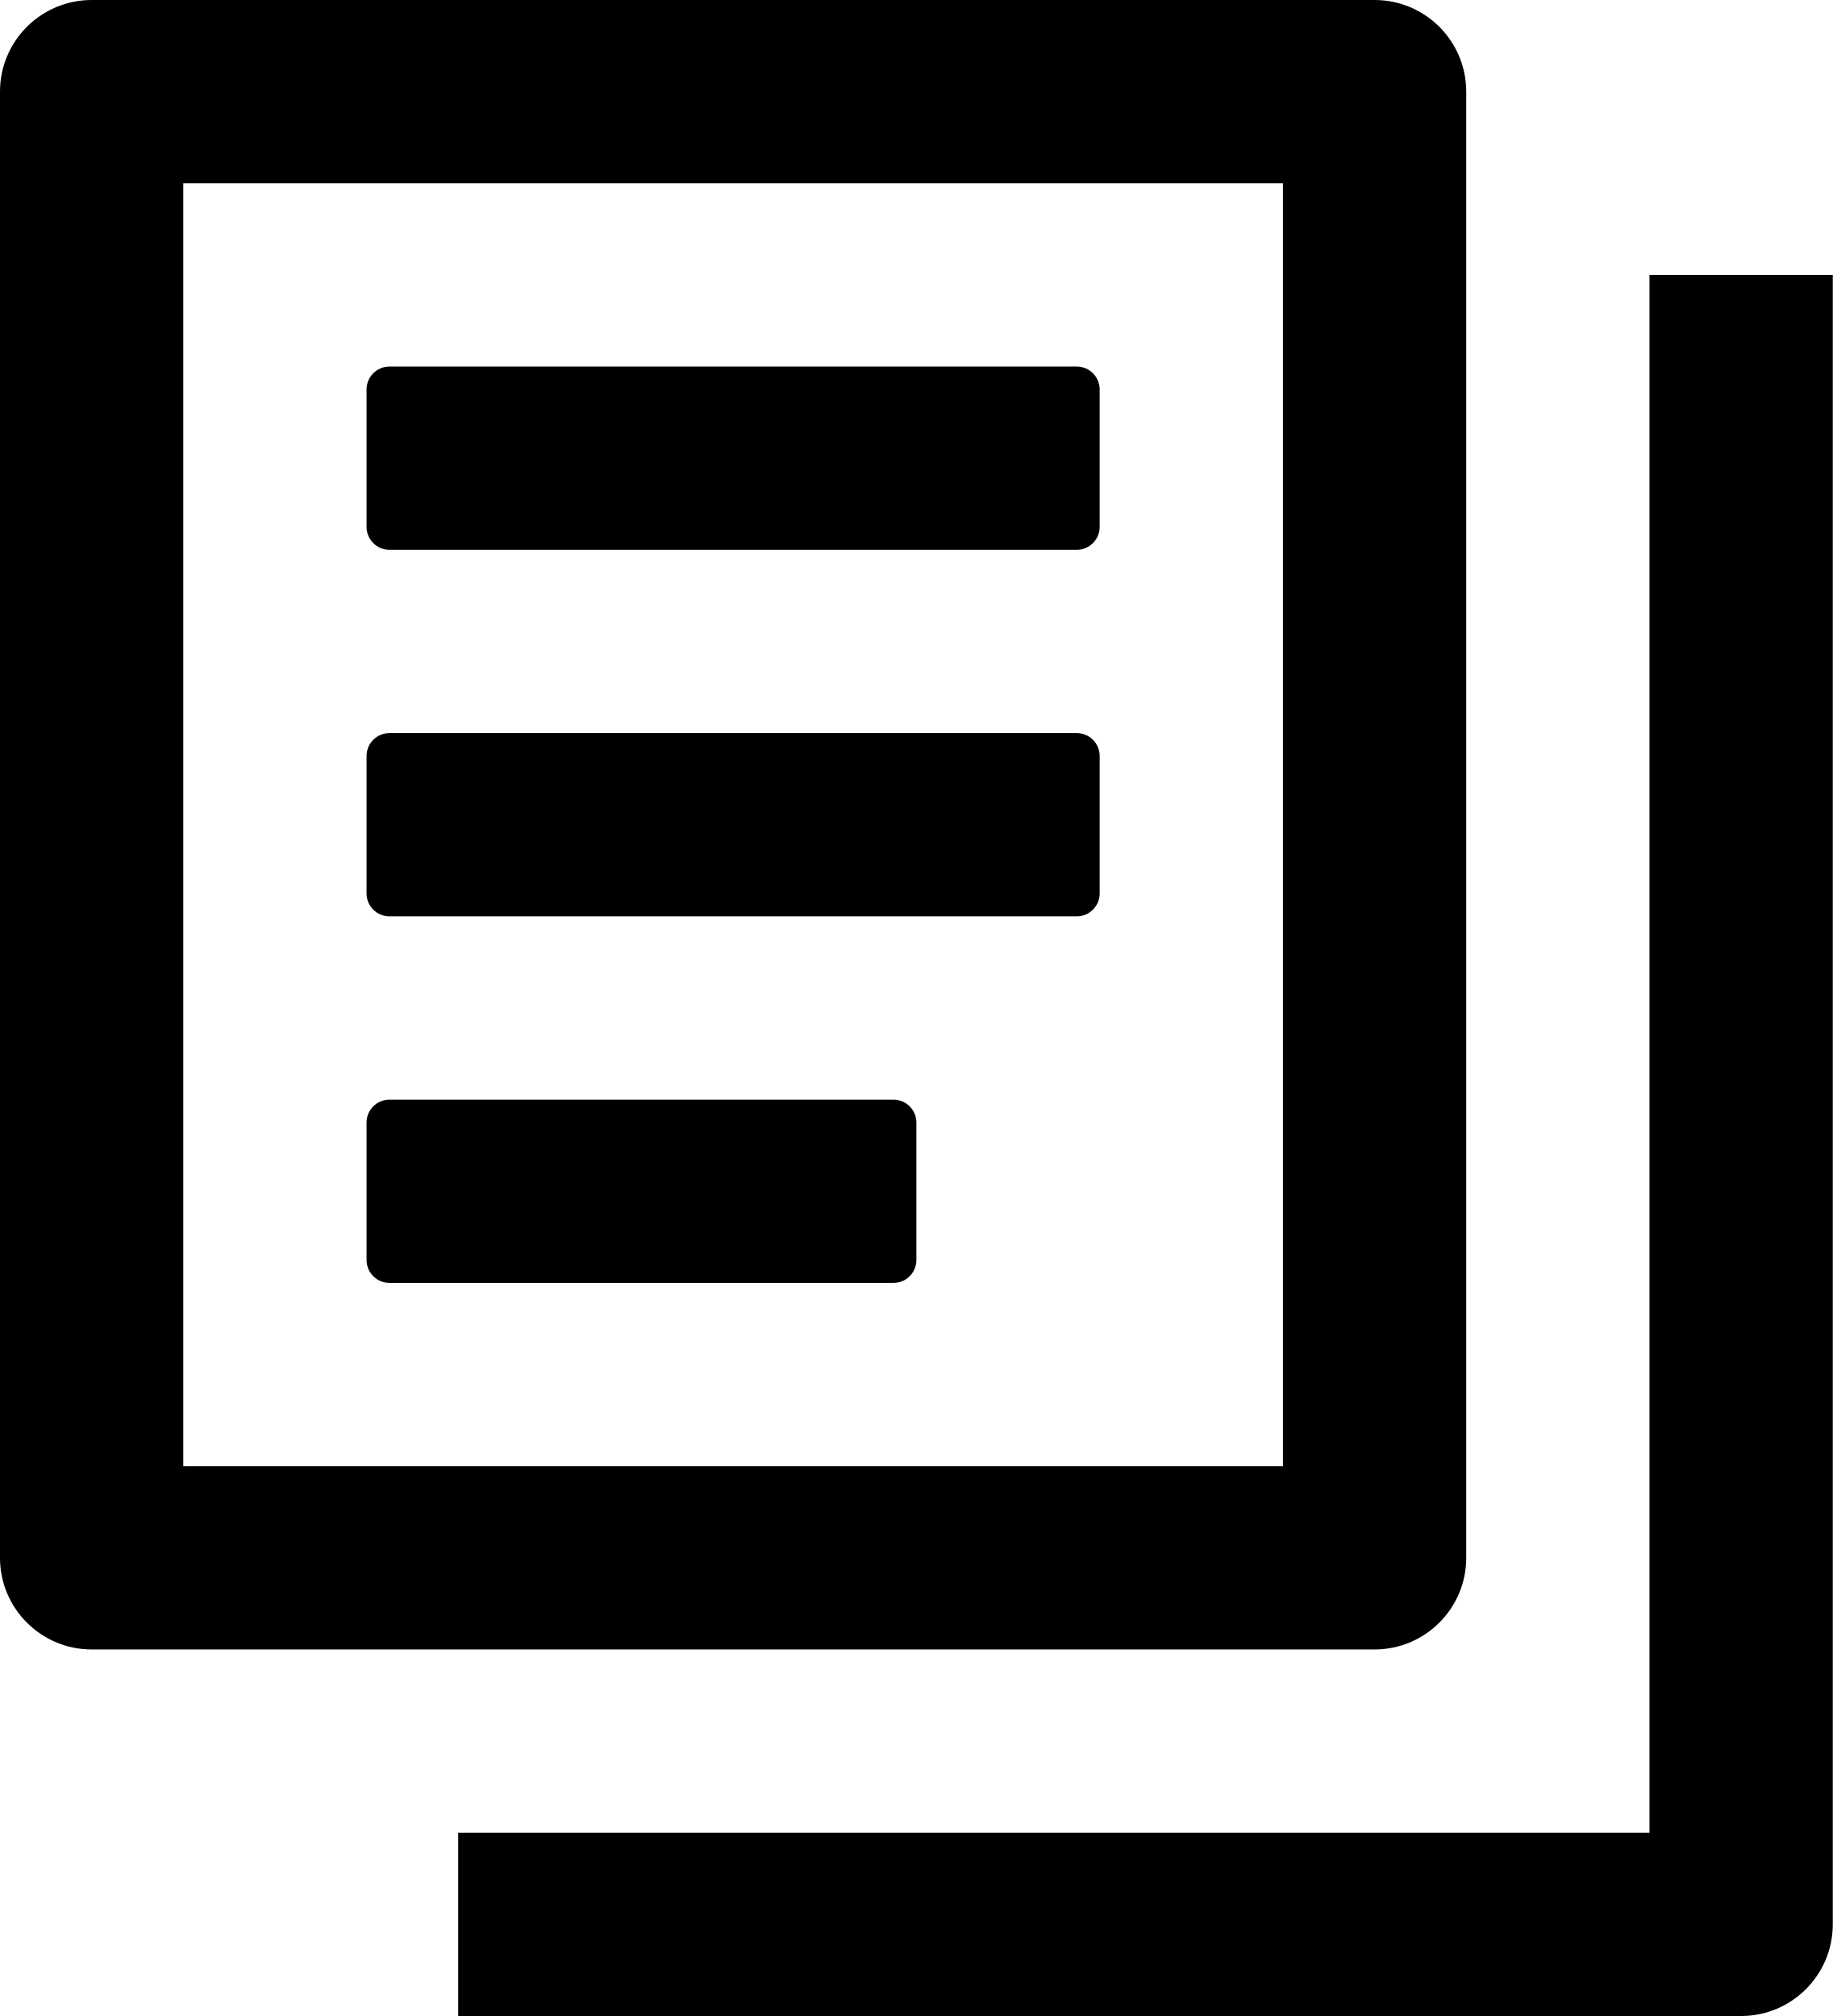
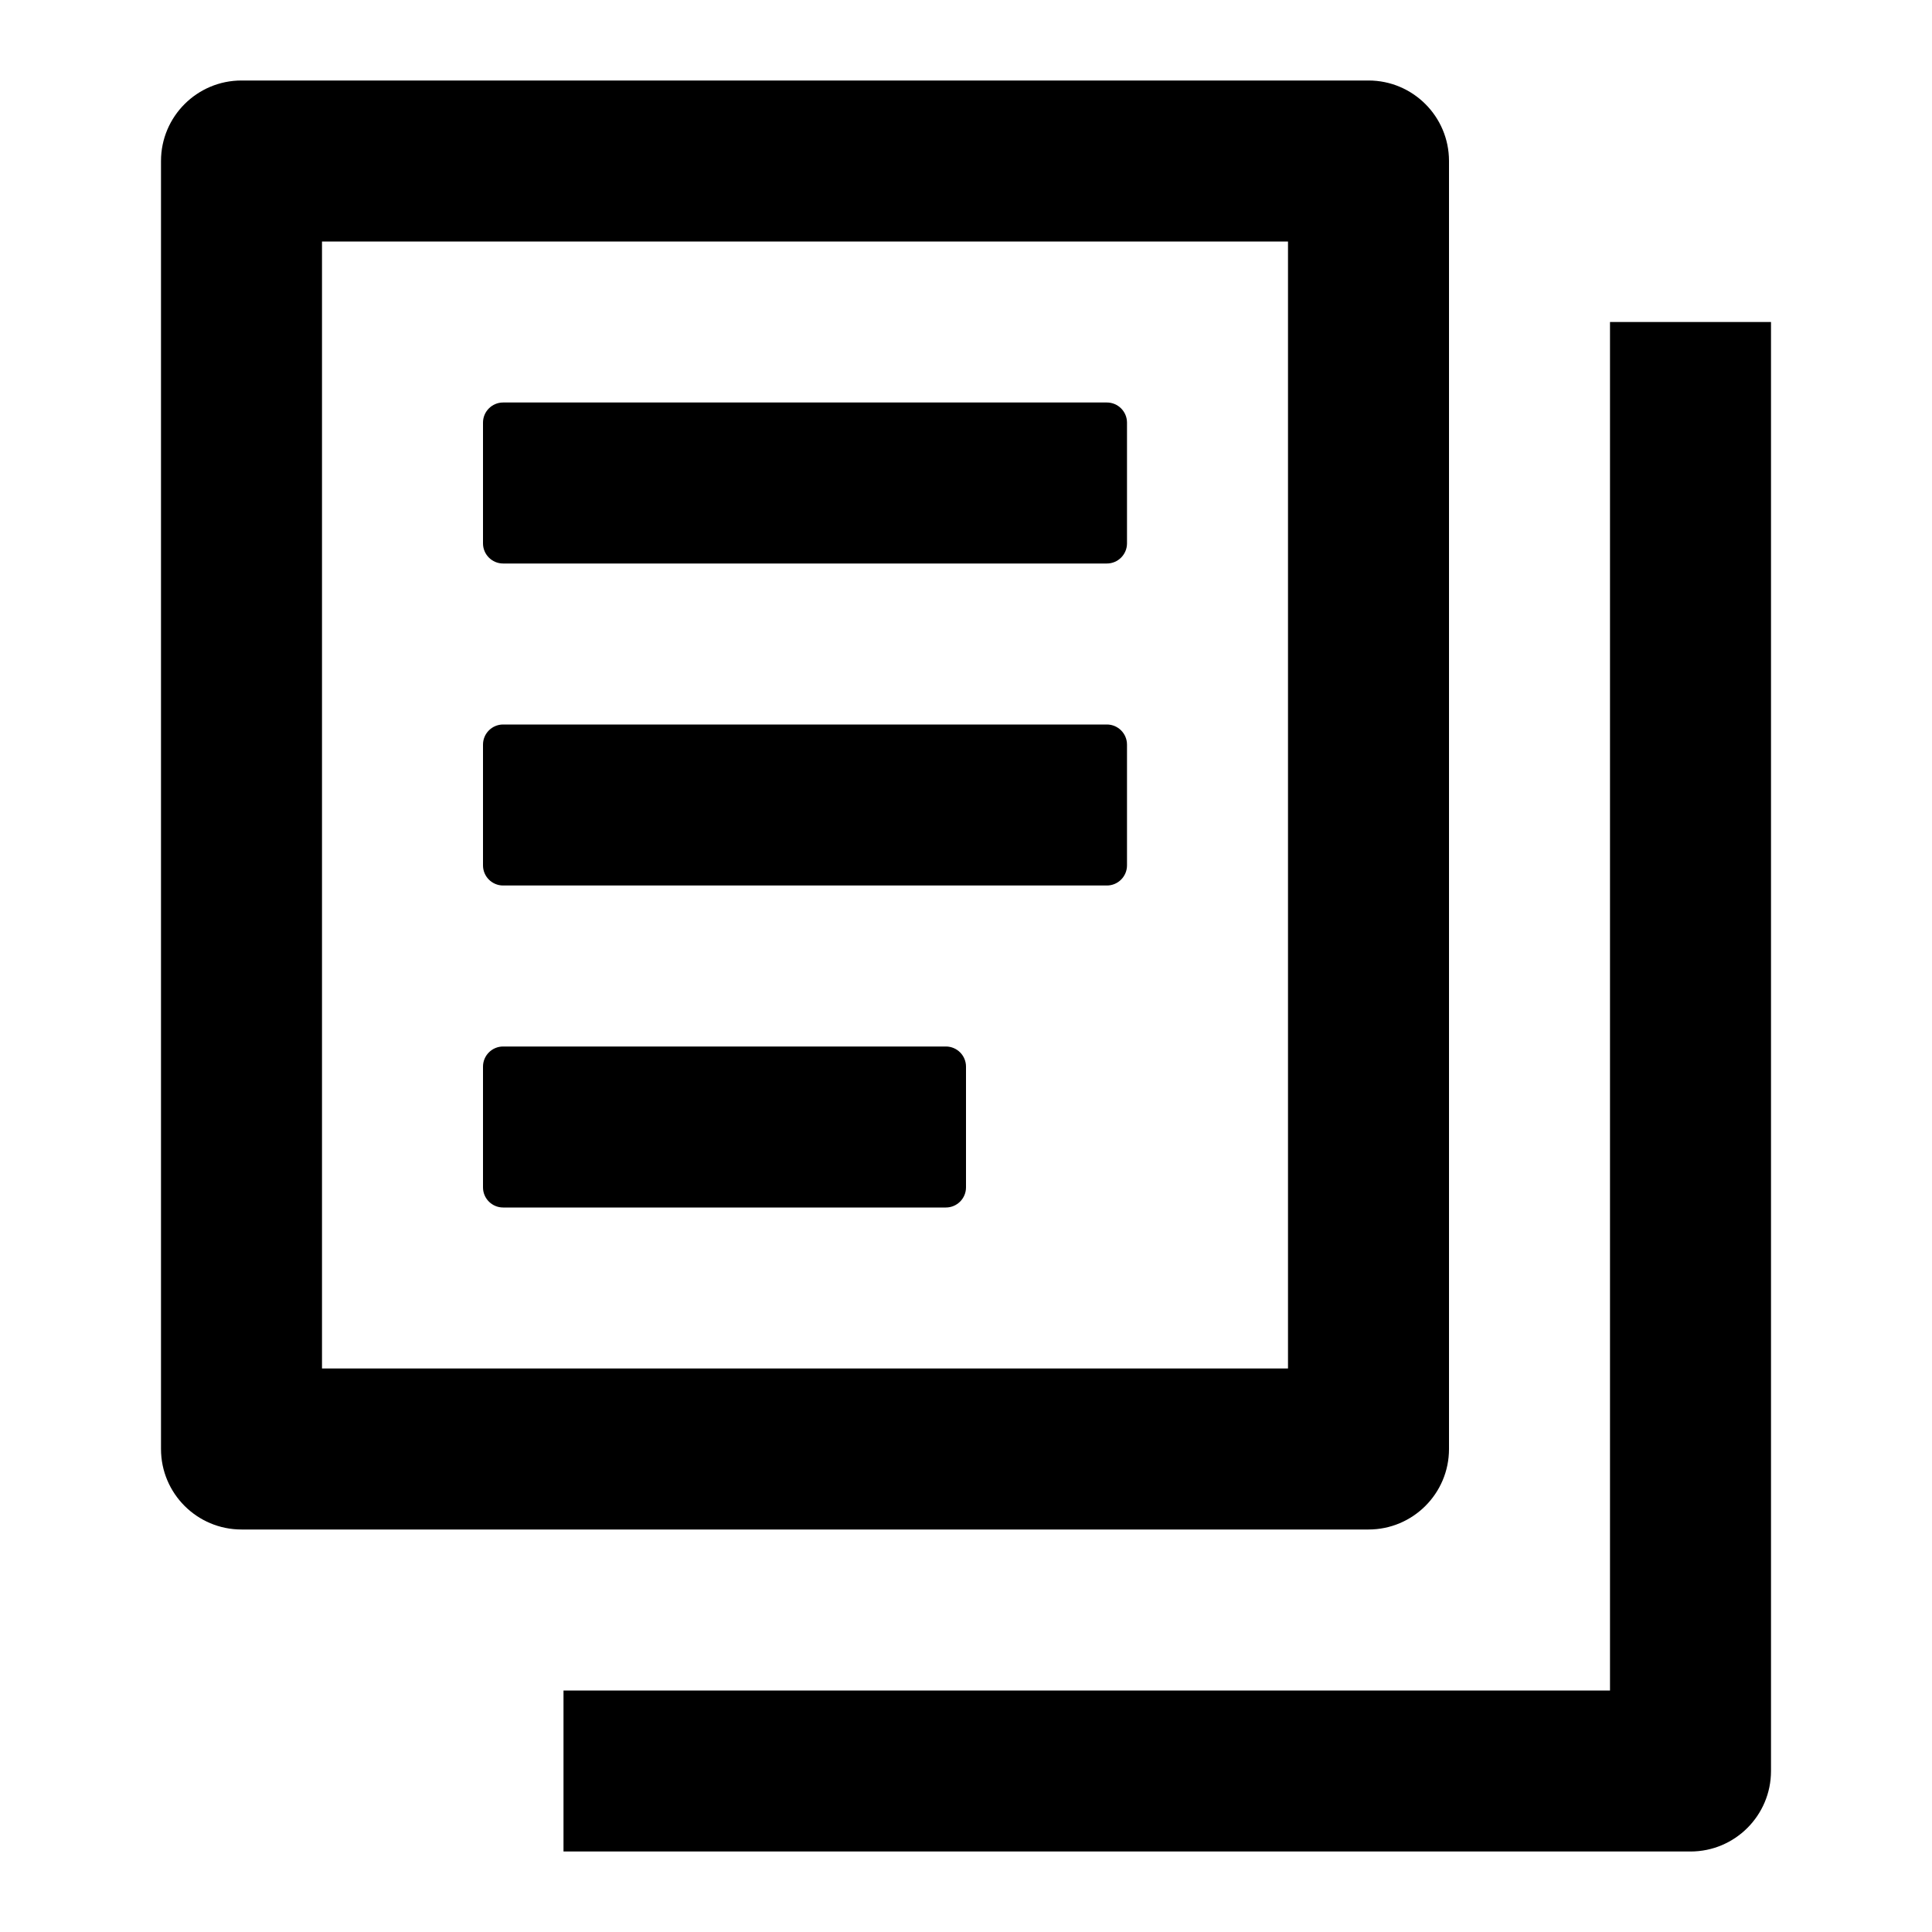
- <svg xmlns="http://www.w3.org/2000/svg" aria-label="log" viewBox="0 0 20 22">
-   <path d="M4 4.25C4 4.112 4.112 4 4.25 4H11.75C11.888 4 12 4.112 12 4.25V5.75C12 5.888 11.888 6 11.75 6H4.25C4.112 6 4 5.888 4 5.75V4.25Z" />
-   <path d="M4 8.25C4 8.112 4.112 8 4.25 8H11.75C11.888 8 12 8.112 12 8.25V9.75C12 9.888 11.888 10 11.75 10H4.25C4.112 10 4 9.888 4 9.75V8.25Z" />
-   <path d="M4 12.25C4 12.112 4.112 12 4.25 12H9.75C9.888 12 10 12.112 10 12.25V13.75C10 13.888 9.888 14 9.75 14H4.25C4.112 14 4 13.888 4 13.75V12.25Z" />
-   <path fill-rule="evenodd" clip-rule="evenodd" d="M1 0C0.448 0 0 0.448 0 1V17C0 17.552 0.448 18 1 18H15C15.552 18 16 17.552 16 17V1C16 0.448 15.552 0 15 0H1ZM14 2H2V16H14V2Z" />
-   <path d="M18 3H20V21C20 21.552 19.552 22 19 22H5V20H18V3Z" />
+ <svg xmlns="http://www.w3.org/2000/svg" aria-label="log" viewBox="0 0 24 24">
+   <path d="M6 5.25C6 5.112 6.112 5 6.25 5H13.75C13.888 5 14 5.112 14 5.25V6.75C14 6.888 13.888 7 13.75 7H6.25C6.112 7 6 6.888 6 6.75V5.25Z" />
+   <path d="M6 9.25C6 9.112 6.112 9 6.25 9H13.75C13.888 9 14 9.112 14 9.25V10.75C14 10.888 13.888 11 13.75 11H6.25C6.112 11 6 10.888 6 10.75V9.25Z" />
+   <path d="M6 13.25C6 13.112 6.112 13 6.25 13H11.75C11.888 13 12 13.112 12 13.25V14.75C12 14.888 11.888 15 11.75 15H6.25C6.112 15 6 14.888 6 14.75V13.25Z" />
+   <path fill-rule="evenodd" clip-rule="evenodd" d="M3 1C2.448 1 2 1.448 2 2V18C2 18.552 2.448 19 3 19H17C17.552 19 18 18.552 18 18V2C18 1.448 17.552 1 17 1H3ZM16 3H4V17H16V3Z" />
+   <path d="M20 4H22V22C22 22.552 21.552 23 21 23H7V21H20V4Z" />
</svg>
